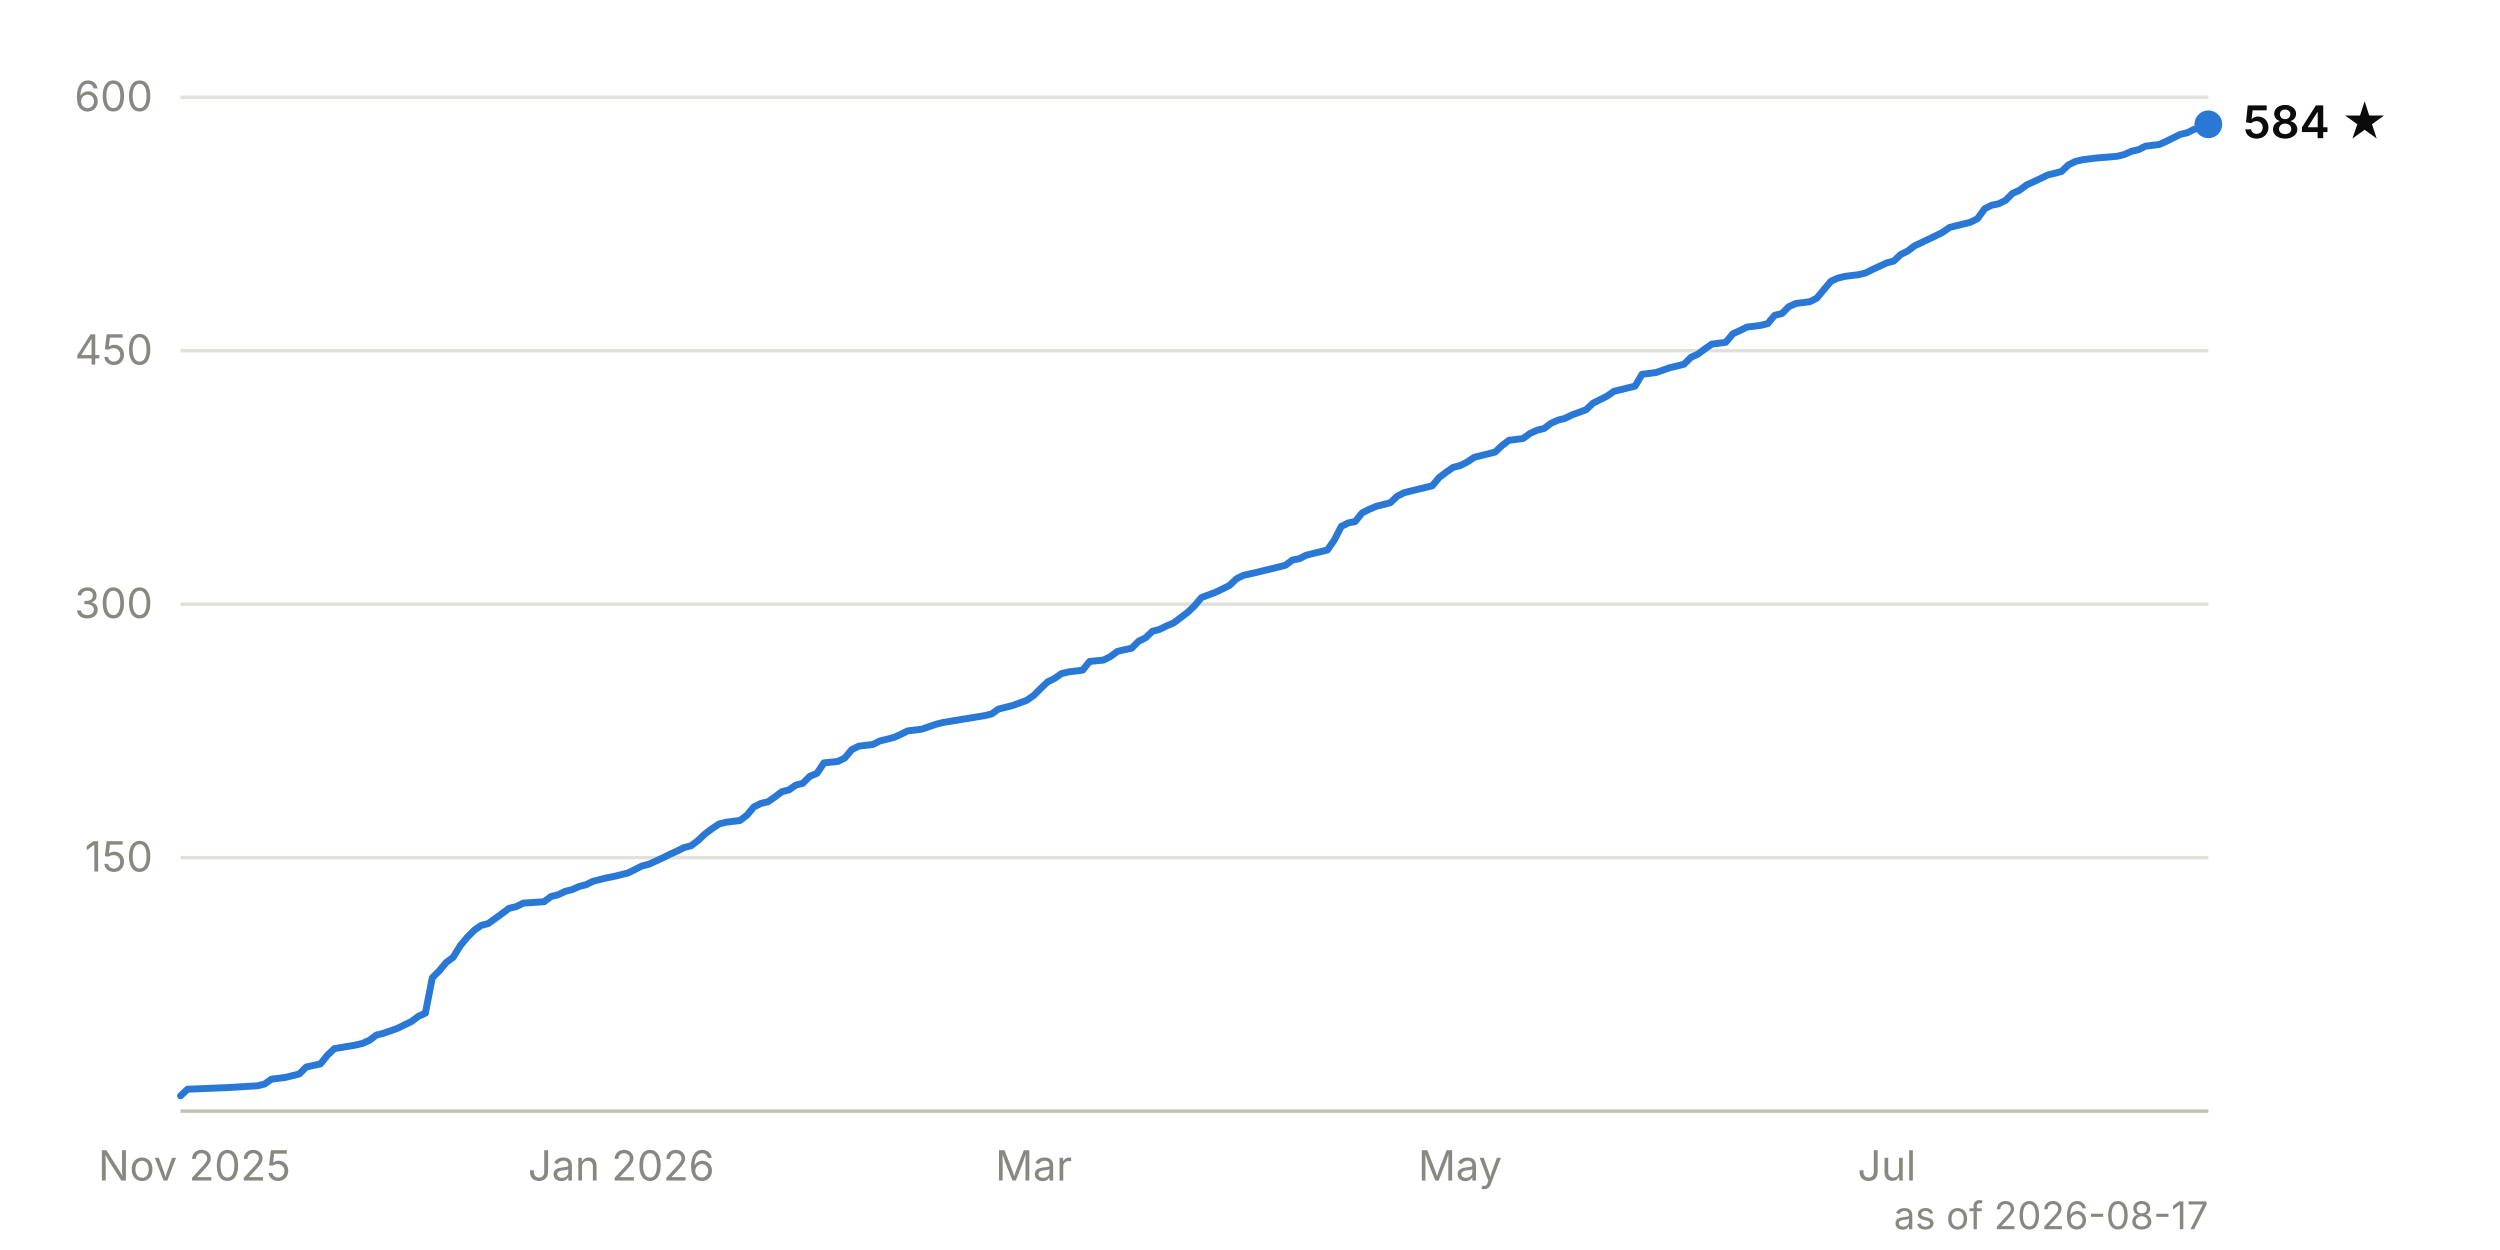
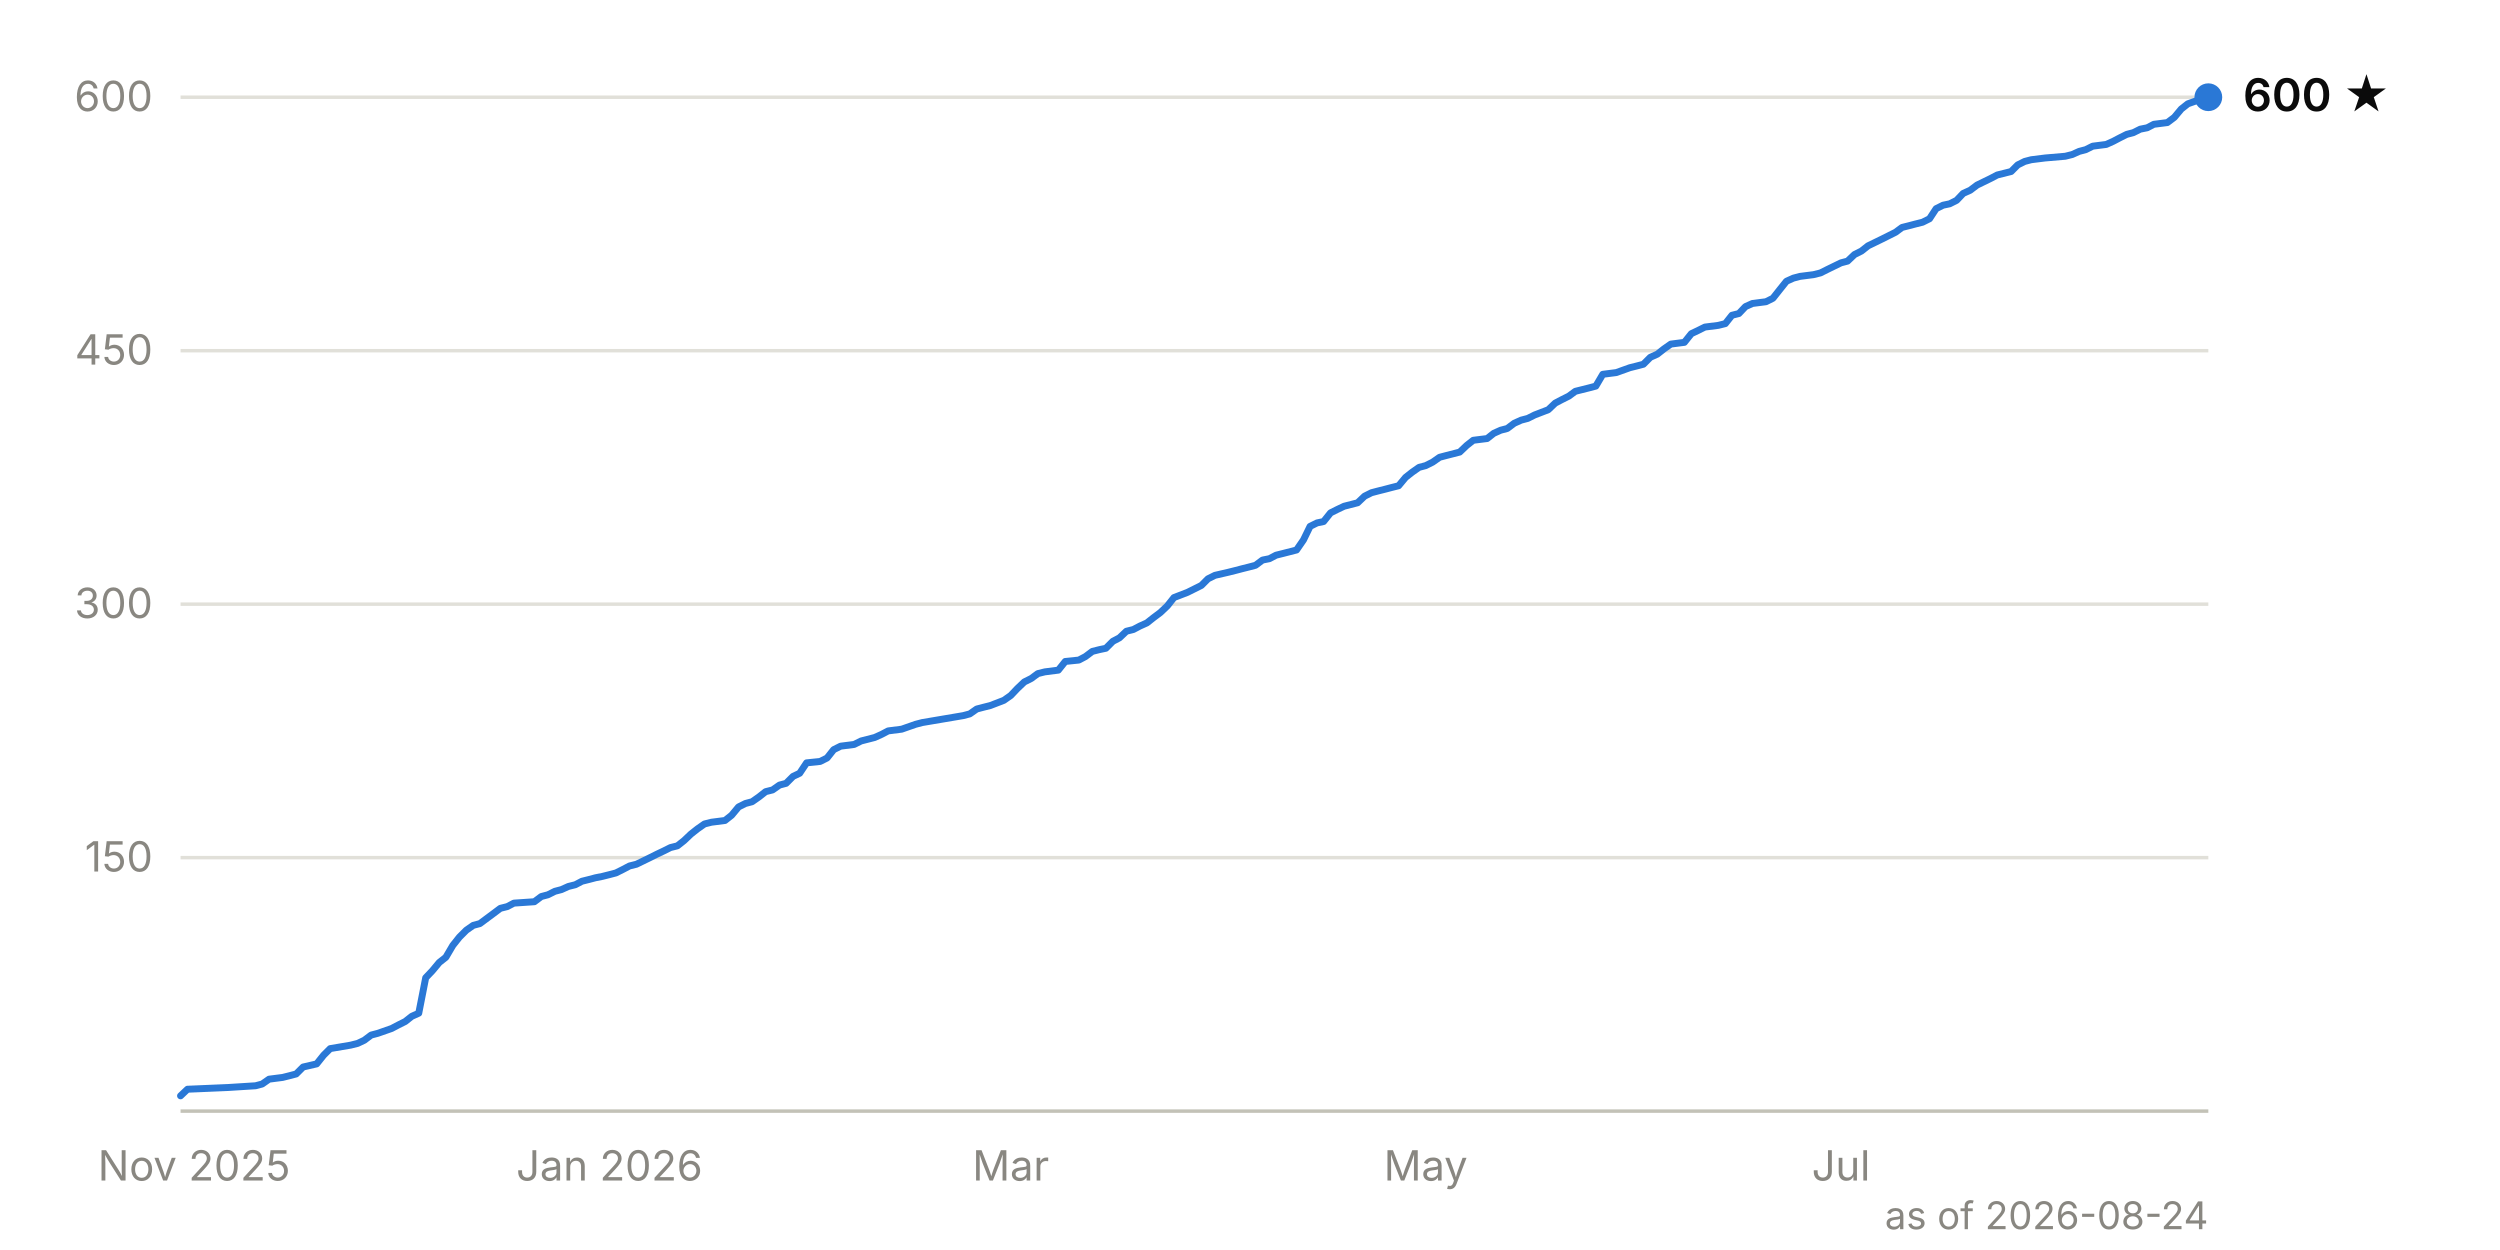
<svg xmlns="http://www.w3.org/2000/svg" viewBox="0 0 720 360" width="720" height="360" font-family="system-ui, -apple-system, 'Segoe UI', sans-serif" font-size="12">
  <line x1="52" y1="247.0" x2="636" y2="247.0" stroke="#e1e0d9" stroke-width="1" />
  <text x="44" y="251.0" text-anchor="end" fill="#898781" style="font-variant-numeric: tabular-nums">150</text>
  <line x1="52" y1="174.0" x2="636" y2="174.0" stroke="#e1e0d9" stroke-width="1" />
  <text x="44" y="178.0" text-anchor="end" fill="#898781" style="font-variant-numeric: tabular-nums">300</text>
  <line x1="52" y1="101.0" x2="636" y2="101.0" stroke="#e1e0d9" stroke-width="1" />
  <text x="44" y="105.0" text-anchor="end" fill="#898781" style="font-variant-numeric: tabular-nums">450</text>
  <line x1="52" y1="28.0" x2="636" y2="28.0" stroke="#e1e0d9" stroke-width="1" />
  <text x="44" y="32.0" text-anchor="end" fill="#898781" style="font-variant-numeric: tabular-nums">600</text>
  <line x1="52" y1="320.0" x2="636" y2="320.0" stroke="#c3c2b7" stroke-width="1" />
-   <text x="56.0" y="340" text-anchor="middle" fill="#898781">Nov 2025</text>
-   <text x="178.9" y="340" text-anchor="middle" fill="#898781">Jan 2026</text>
-   <text x="297.7" y="340" text-anchor="middle" fill="#898781">Mar</text>
-   <text x="420.5" y="340" text-anchor="middle" fill="#898781">May</text>
-   <text x="543.4" y="340" text-anchor="middle" fill="#898781">Jul</text>
-   <path d="M52.0,315.6 L54.0,313.7 L66.1,313.2 L74.2,312.7 L76.2,312.2 L78.2,310.8 L82.2,310.3 L84.2,309.8 L86.2,309.3 L88.2,307.3 L92.3,306.4 L94.3,303.9 L96.3,302.0 L102.3,301.0 L104.4,300.5 L106.4,299.6 L108.4,298.1 L110.4,297.6 L114.4,296.2 L116.4,295.2 L118.5,294.2 L120.5,292.7 L122.5,291.8 L124.5,281.6 L126.5,279.6 L128.5,277.2 L130.5,275.7 L132.6,272.3 L134.6,269.9 L136.6,267.9 L138.6,266.5 L140.6,266.0 L144.6,263.1 L146.6,261.6 L148.7,261.1 L150.7,260.1 L156.7,259.7 L158.7,258.2 L160.7,257.7 L162.8,256.7 L164.8,256.2 L166.8,255.3 L168.8,254.8 L170.8,253.8 L172.8,253.3 L174.8,252.8 L176.9,252.4 L178.9,251.9 L180.9,251.4 L182.9,250.4 L184.9,249.4 L186.9,248.9 L191.0,247.0 L193.0,246.0 L195.0,245.1 L197.0,244.1 L199.0,243.6 L201.0,242.1 L203.0,240.2 L205.0,238.7 L207.1,237.3 L209.1,236.8 L213.1,236.3 L215.1,234.8 L217.1,232.4 L219.1,231.4 L221.2,230.9 L223.2,229.5 L225.2,228.0 L227.2,227.5 L229.2,226.1 L231.2,225.6 L233.2,223.6 L235.3,222.7 L237.3,219.7 L241.3,219.3 L243.3,218.3 L245.3,215.9 L247.3,214.9 L251.4,214.4 L253.4,213.4 L257.4,212.4 L259.4,211.5 L261.4,210.5 L265.5,210.0 L269.5,208.6 L271.5,208.1 L277.5,207.1 L283.6,206.1 L285.6,205.6 L287.6,204.2 L289.6,203.7 L291.6,203.2 L295.7,201.7 L297.7,200.3 L299.7,198.3 L301.7,196.4 L303.7,195.4 L305.7,194.0 L307.8,193.5 L311.8,193.0 L313.8,190.5 L317.8,190.1 L319.8,189.1 L321.8,187.6 L323.9,187.1 L325.9,186.7 L327.9,184.7 L329.9,183.7 L331.9,181.8 L333.9,181.3 L335.9,180.3 L338.0,179.4 L340.0,177.9 L342.0,176.4 L344.0,174.5 L346.0,172.1 L350.0,170.6 L352.1,169.6 L354.1,168.6 L356.1,166.7 L358.1,165.7 L362.1,164.8 L364.1,164.3 L366.2,163.8 L368.2,163.3 L370.2,162.8 L372.2,161.3 L374.2,160.9 L376.2,159.9 L378.2,159.4 L382.3,158.4 L384.3,155.5 L386.3,151.6 L388.3,150.6 L390.3,150.2 L392.3,147.7 L394.3,146.7 L396.4,145.8 L400.4,144.8 L402.4,142.9 L404.4,141.9 L406.4,141.4 L408.4,140.9 L410.5,140.4 L412.5,139.9 L414.5,137.5 L416.5,136.0 L418.5,134.6 L420.5,134.1 L422.5,133.1 L424.6,131.7 L426.6,131.2 L430.6,130.2 L432.6,128.3 L434.6,126.8 L438.6,126.3 L440.7,124.8 L442.7,123.9 L444.7,123.4 L446.7,121.9 L448.7,121.0 L450.7,120.5 L452.7,119.5 L456.8,118.0 L458.8,116.1 L460.8,115.1 L462.8,114.1 L464.8,112.7 L468.9,111.7 L470.9,111.2 L472.9,107.8 L476.9,107.3 L480.9,105.9 L483.0,105.4 L485.0,104.9 L487.0,102.9 L489.0,102.0 L491.0,100.5 L493.0,99.1 L497.0,98.6 L499.1,96.1 L501.1,95.2 L503.1,94.2 L507.1,93.7 L509.1,93.2 L511.1,90.8 L513.2,90.3 L515.2,88.3 L517.2,87.4 L521.2,86.9 L523.2,85.9 L525.2,83.5 L527.3,81.0 L529.3,80.1 L531.3,79.6 L535.3,79.1 L537.3,78.6 L539.3,77.6 L543.4,75.7 L545.4,75.2 L547.4,73.3 L549.4,72.3 L551.4,70.8 L555.4,68.9 L557.5,67.9 L559.5,66.9 L561.5,65.5 L563.5,65.0 L565.5,64.5 L567.5,64.0 L569.5,63.0 L571.6,60.1 L573.6,59.1 L575.6,58.7 L577.6,57.7 L579.6,55.7 L581.6,54.8 L583.6,53.3 L587.7,51.4 L589.7,50.4 L593.7,49.4 L595.7,47.5 L597.7,46.5 L599.8,46.0 L603.8,45.5 L609.8,45.0 L611.8,44.5 L613.8,43.6 L615.9,43.1 L617.9,42.1 L621.9,41.6 L623.9,40.7 L625.9,39.7 L627.9,38.7 L630.0,38.2 L632.0,37.2 L634.0,36.8 L636.0,35.8" fill="none" stroke="#2a78d6" stroke-width="2" stroke-linejoin="round" stroke-linecap="round" />
-   <circle cx="636.0" cy="35.8" r="4" fill="#2a78d6" />
-   <text x="646.0" y="39.8" fill="#0b0b0b" font-weight="600" font-size="13">584 ★</text>
-   <text x="636" y="354" text-anchor="end" fill="#898781" font-size="11">as of 2026-08-17</text>
+   <text x="55.9" y="340" text-anchor="middle" fill="#898781">Nov 2025</text>
+   <text x="175.5" y="340" text-anchor="middle" fill="#898781">Jan 2026</text>
+   <text x="291.1" y="340" text-anchor="middle" fill="#898781">Mar</text>
+   <text x="410.6" y="340" text-anchor="middle" fill="#898781">May</text>
+   <text x="530.2" y="340" text-anchor="middle" fill="#898781">Jul</text>
+   <path d="M52.0,315.6 L54.0,313.7 L65.7,313.2 L73.6,312.7 L75.5,312.2 L77.5,310.8 L81.4,310.3 L83.4,309.8 L85.3,309.3 L87.3,307.3 L91.2,306.4 L93.2,303.9 L95.1,302.0 L101.0,301.0 L103.0,300.5 L104.9,299.6 L106.9,298.1 L108.8,297.6 L112.8,296.2 L114.7,295.2 L116.7,294.2 L118.6,292.7 L120.6,291.8 L122.6,281.6 L124.5,279.6 L126.5,277.2 L128.4,275.7 L130.4,272.3 L132.3,269.9 L134.3,267.9 L136.3,266.5 L138.2,266.0 L142.1,263.1 L144.1,261.6 L146.1,261.1 L148.0,260.1 L153.9,259.7 L155.9,258.2 L157.8,257.7 L159.8,256.7 L161.7,256.2 L163.7,255.3 L165.7,254.8 L167.6,253.8 L169.6,253.3 L171.5,252.8 L173.5,252.4 L175.5,251.9 L177.4,251.4 L179.4,250.4 L181.3,249.4 L183.3,248.9 L187.2,247.0 L189.2,246.0 L191.1,245.1 L193.1,244.1 L195.1,243.6 L197.0,242.1 L199.0,240.2 L200.9,238.7 L202.9,237.3 L204.9,236.8 L208.8,236.3 L210.7,234.8 L212.7,232.4 L214.7,231.4 L216.6,230.9 L218.6,229.5 L220.5,228.0 L222.5,227.5 L224.5,226.1 L226.4,225.6 L228.4,223.6 L230.3,222.7 L232.3,219.7 L236.2,219.3 L238.2,218.3 L240.1,215.9 L242.1,214.9 L246.0,214.4 L248.0,213.4 L251.9,212.4 L253.9,211.5 L255.8,210.5 L259.7,210.0 L263.7,208.6 L265.6,208.1 L271.5,207.1 L277.4,206.1 L279.3,205.6 L281.3,204.2 L283.2,203.7 L285.2,203.2 L289.1,201.7 L291.1,200.3 L293.0,198.3 L295.0,196.4 L297.0,195.4 L298.9,194.0 L300.9,193.5 L304.8,193.0 L306.8,190.5 L310.7,190.1 L312.6,189.1 L314.6,187.6 L316.6,187.1 L318.5,186.7 L320.5,184.7 L322.4,183.7 L324.4,181.8 L326.4,181.3 L328.3,180.3 L330.3,179.4 L332.2,177.9 L334.2,176.4 L336.2,174.5 L338.1,172.1 L342.0,170.6 L344.0,169.6 L346.0,168.6 L347.9,166.7 L349.9,165.7 L353.8,164.8 L355.8,164.3 L357.7,163.8 L359.7,163.3 L361.6,162.8 L363.6,161.3 L365.6,160.9 L367.5,159.9 L369.5,159.4 L373.4,158.4 L375.4,155.5 L377.3,151.6 L379.3,150.6 L381.2,150.2 L383.2,147.7 L385.2,146.7 L387.1,145.8 L391.0,144.8 L393.0,142.9 L395.0,141.9 L396.9,141.4 L398.9,140.9 L400.8,140.4 L402.8,139.9 L404.8,137.5 L406.7,136.0 L408.7,134.6 L410.6,134.1 L412.6,133.1 L414.6,131.7 L416.5,131.2 L420.4,130.2 L422.4,128.3 L424.3,126.8 L428.3,126.3 L430.2,124.8 L432.2,123.9 L434.1,123.4 L436.1,121.9 L438.1,121.0 L440.0,120.5 L442.0,119.5 L445.9,118.0 L447.9,116.1 L449.8,115.1 L451.8,114.1 L453.7,112.7 L457.7,111.7 L459.6,111.2 L461.6,107.8 L465.5,107.3 L469.4,105.9 L471.4,105.4 L473.3,104.9 L475.3,102.9 L477.3,102.0 L479.2,100.5 L481.2,99.1 L485.1,98.6 L487.1,96.1 L489.0,95.2 L491.0,94.2 L494.9,93.7 L496.9,93.2 L498.8,90.8 L500.8,90.3 L502.7,88.3 L504.7,87.4 L508.6,86.9 L510.6,85.9 L512.5,83.5 L514.5,81.0 L516.5,80.1 L518.4,79.6 L522.3,79.1 L524.3,78.6 L526.3,77.6 L530.2,75.7 L532.1,75.2 L534.1,73.3 L536.1,72.3 L538.0,70.8 L541.9,68.9 L543.9,67.9 L545.9,66.9 L547.8,65.5 L549.8,65.0 L551.7,64.5 L553.7,64.0 L555.7,63.0 L557.6,60.1 L559.6,59.1 L561.5,58.7 L563.5,57.7 L565.4,55.7 L567.4,54.8 L569.4,53.3 L573.3,51.4 L575.2,50.4 L579.2,49.4 L581.1,47.5 L583.1,46.5 L585.0,46.0 L589.0,45.5 L594.8,45.0 L596.8,44.5 L598.8,43.6 L600.7,43.1 L602.7,42.1 L606.6,41.6 L608.6,40.7 L610.5,39.7 L612.5,38.7 L614.4,38.2 L616.4,37.2 L618.4,36.8 L620.3,35.8 L624.2,35.3 L626.2,33.8 L628.2,31.4 L630.1,29.9 L634.0,28.5 L636.0,28.0" fill="none" stroke="#2a78d6" stroke-width="2" stroke-linejoin="round" stroke-linecap="round" />
+   <circle cx="636.0" cy="28.0" r="4" fill="#2a78d6" />
+   <text x="646.0" y="32.0" fill="#0b0b0b" font-weight="600" font-size="13">600 ★</text>
+   <text x="636" y="354" text-anchor="end" fill="#898781" font-size="11">as of 2026-08-24</text>
</svg>
